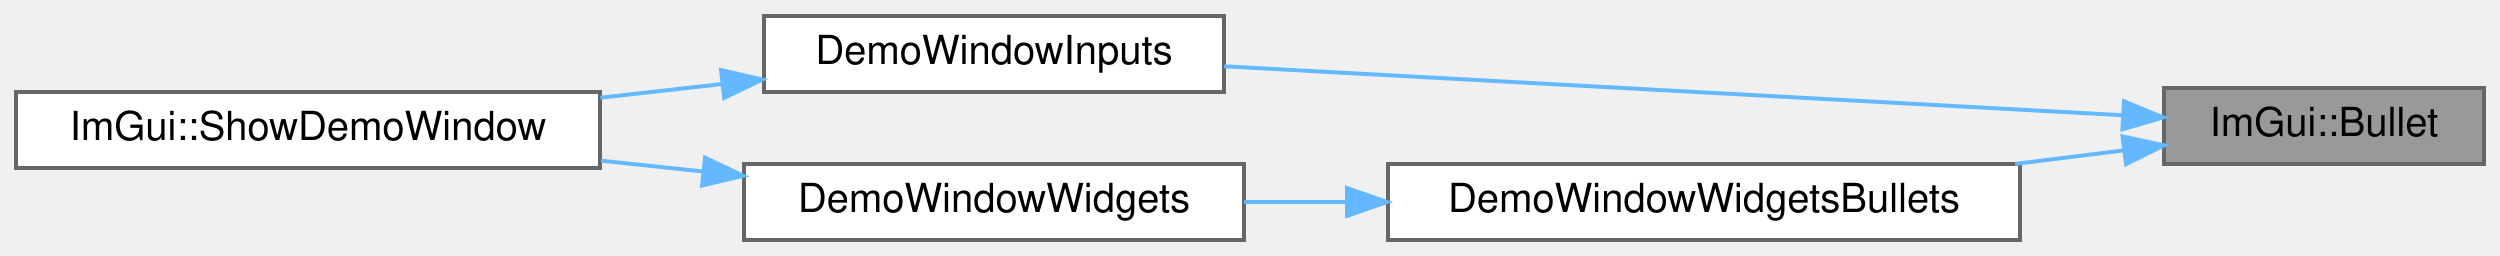
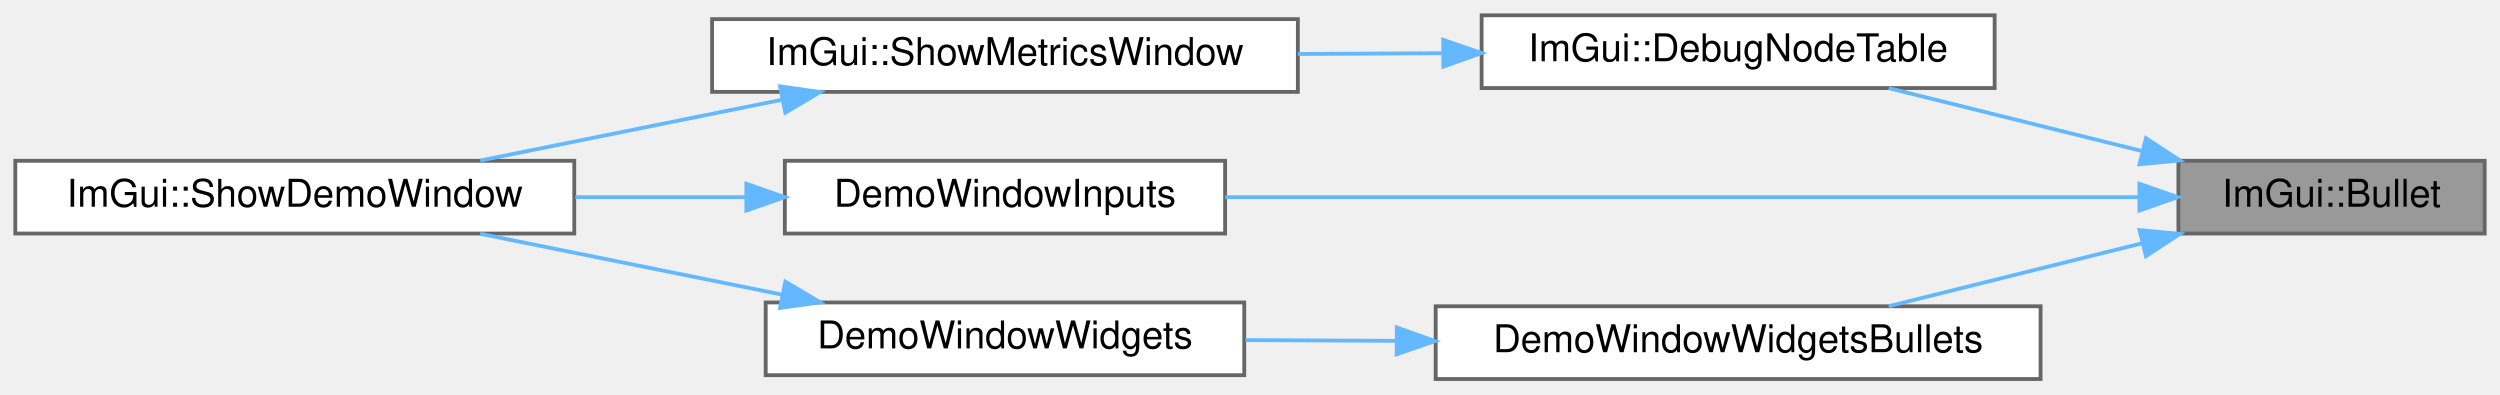
- <svg xmlns="http://www.w3.org/2000/svg" xmlns:xlink="http://www.w3.org/1999/xlink" width="625pt" height="64pt" viewBox="0.00 0.00 625.00 64.00">
-   <g id="graph0" class="graph" transform="scale(1 1) rotate(0) translate(4 60)">
+ <svg xmlns="http://www.w3.org/2000/svg" xmlns:xlink="http://www.w3.org/1999/xlink" width="653pt" height="103pt" viewBox="0.00 0.00 653.00 103.00">
+   <g id="graph0" class="graph" transform="scale(1 1) rotate(0) translate(4 99)">
    <g id="Node000001" class="node">
      <g id="a_Node000001">
        <a xlink:title=" ">
-           <polygon fill="#999999" stroke="#666666" points="617,-38 537,-38 537,-19 617,-19 617,-38" />
-           <text text-anchor="middle" x="577" y="-26" font-family="Helvetica,sans-Serif" font-size="10.00">ImGui::Bullet</text>
+           <polygon fill="#999999" stroke="#666666" points="645,-57 565,-57 565,-38 645,-38 645,-57" />
+           <text text-anchor="middle" x="605" y="-45" font-family="Helvetica,sans-Serif" font-size="10.00">ImGui::Bullet</text>
        </a>
      </g>
    </g>
    <g id="Node000002" class="node">
      <g id="a_Node000002">
-         <a xlink:href="imgui__demo_8cpp.html#adf2993e9589d795c69c5eb70daa92cdd" target="_top" xlink:title=" ">
-           <polygon fill="white" stroke="#666666" points="302,-56 187,-56 187,-37 302,-37 302,-56" />
-           <text text-anchor="middle" x="244.5" y="-44" font-family="Helvetica,sans-Serif" font-size="10.00">DemoWindowInputs</text>
+         <a xlink:href="namespaceImGui.html#ae944ffc599add73d6f3220165475ffd8" target="_top" xlink:title=" ">
+           <polygon fill="white" stroke="#666666" points="517,-95 383,-95 383,-76 517,-76 517,-95" />
+           <text text-anchor="middle" x="450" y="-83" font-family="Helvetica,sans-Serif" font-size="10.00">ImGui::DebugNodeTable</text>
        </a>
      </g>
    </g>
    <g id="edge1_Node000001_Node000002" class="edge">
      <g id="a_edge1_Node000001_Node000002">
        <a xlink:title=" ">
-           <path fill="none" stroke="#63b8ff" d="M526.79,-31.18C466.71,-34.45 365.3,-39.98 302.06,-43.42" />
-           <polygon fill="#63b8ff" stroke="#63b8ff" points="526.99,-34.67 536.79,-30.64 526.61,-27.68 526.99,-34.67" />
+           <path fill="none" stroke="#63b8ff" d="M555.52,-59.54C534.15,-64.85 509.39,-71 489.33,-75.98" />
+           <polygon fill="#63b8ff" stroke="#63b8ff" points="556.53,-62.9 565.39,-57.09 554.84,-56.1 556.53,-62.9" />
        </a>
      </g>
    </g>
-     <g id="Node000004" class="node">
-       <g id="a_Node000004">
-         <a xlink:href="imgui__demo_8cpp.html#afba40a5befc7ffca7fd0976b6b17963b" target="_top" xlink:title=" ">
-           <polygon fill="white" stroke="#666666" points="501,-19 343,-19 343,0 501,0 501,-19" />
-           <text text-anchor="middle" x="422" y="-7" font-family="Helvetica,sans-Serif" font-size="10.00">DemoWindowWidgetsBullets</text>
+     <g id="Node000005" class="node">
+       <g id="a_Node000005">
+         <a xlink:href="imgui__demo_8cpp.html#adf2993e9589d795c69c5eb70daa92cdd" target="_top" xlink:title=" ">
+           <polygon fill="white" stroke="#666666" points="316,-57 201,-57 201,-38 316,-38 316,-57" />
+           <text text-anchor="middle" x="258.5" y="-45" font-family="Helvetica,sans-Serif" font-size="10.00">DemoWindowInputs</text>
        </a>
      </g>
    </g>
-     <g id="edge3_Node000001_Node000004" class="edge">
-       <g id="a_edge3_Node000001_Node000004">
+     <g id="edge4_Node000001_Node000005" class="edge">
+       <g id="a_edge4_Node000001_Node000005">
        <a xlink:title=" ">
-           <path fill="none" stroke="#63b8ff" d="M527.04,-22.42C518.32,-21.34 509.04,-20.18 499.76,-19.03" />
-           <polygon fill="#63b8ff" stroke="#63b8ff" points="526.64,-25.9 537,-23.66 527.5,-18.95 526.64,-25.9" />
+           <path fill="none" stroke="#63b8ff" d="M554.72,-47.5C491.6,-47.5 382.46,-47.5 316.03,-47.5" />
+           <polygon fill="#63b8ff" stroke="#63b8ff" points="554.82,-51 564.82,-47.5 554.82,-44 554.82,-51" />
+         </a>
+       </g>
+     </g>
+     <g id="Node000006" class="node">
+       <g id="a_Node000006">
+         <a xlink:href="imgui__demo_8cpp.html#afba40a5befc7ffca7fd0976b6b17963b" target="_top" xlink:title=" ">
+           <polygon fill="white" stroke="#666666" points="529,-19 371,-19 371,0 529,0 529,-19" />
+           <text text-anchor="middle" x="450" y="-7" font-family="Helvetica,sans-Serif" font-size="10.00">DemoWindowWidgetsBullets</text>
+         </a>
+       </g>
+     </g>
+     <g id="edge6_Node000001_Node000006" class="edge">
+       <g id="a_edge6_Node000001_Node000006">
+         <a xlink:title=" ">
+           <path fill="none" stroke="#63b8ff" d="M555.52,-35.46C534.15,-30.15 509.39,-24 489.33,-19.02" />
+           <polygon fill="#63b8ff" stroke="#63b8ff" points="554.84,-38.9 565.39,-37.91 556.53,-32.1 554.84,-38.9" />
        </a>
      </g>
    </g>
    <g id="Node000003" class="node">
      <g id="a_Node000003">
-         <a xlink:href="namespaceImGui.html#af95643a0ce4893b9e57c12991922fb18" target="_top" xlink:title=" ">
-           <polygon fill="white" stroke="#666666" points="146,-37 0,-37 0,-18 146,-18 146,-37" />
-           <text text-anchor="middle" x="73" y="-25" font-family="Helvetica,sans-Serif" font-size="10.00">ImGui::ShowDemoWindow</text>
+         <a xlink:href="namespaceImGui.html#afe7a28c6eb52fff3cc27d5a698fea4ff" target="_top" xlink:title=" ">
+           <polygon fill="white" stroke="#666666" points="335,-94 182,-94 182,-75 335,-75 335,-94" />
+           <text text-anchor="middle" x="258.5" y="-82" font-family="Helvetica,sans-Serif" font-size="10.00">ImGui::ShowMetricsWindow</text>
        </a>
      </g>
    </g>
    <g id="edge2_Node000002_Node000003" class="edge">
      <g id="a_edge2_Node000002_Node000003">
        <a xlink:title=" ">
-           <path fill="none" stroke="#63b8ff" d="M176.37,-38.98C166.43,-37.86 156.15,-36.71 146.11,-35.58" />
-           <polygon fill="#63b8ff" stroke="#63b8ff" points="176.26,-42.48 186.59,-40.12 177.04,-35.53 176.26,-42.48" />
+           <path fill="none" stroke="#63b8ff" d="M372.68,-85.1C360.26,-85.03 347.41,-84.96 335.01,-84.9" />
+           <polygon fill="#63b8ff" stroke="#63b8ff" points="372.97,-88.6 382.99,-85.15 373.01,-81.6 372.97,-88.6" />
        </a>
      </g>
    </g>
-     <g id="Node000005" class="node">
-       <g id="a_Node000005">
-         <a xlink:href="imgui__demo_8cpp.html#a9a639caab781642cbc4f4a23bfbd11cd" target="_top" xlink:title=" ">
-           <polygon fill="white" stroke="#666666" points="307,-19 182,-19 182,0 307,0 307,-19" />
-           <text text-anchor="middle" x="244.5" y="-7" font-family="Helvetica,sans-Serif" font-size="10.00">DemoWindowWidgets</text>
+     <g id="Node000004" class="node">
+       <g id="a_Node000004">
+         <a xlink:href="namespaceImGui.html#af95643a0ce4893b9e57c12991922fb18" target="_top" xlink:title=" ">
+           <polygon fill="white" stroke="#666666" points="146,-57 0,-57 0,-38 146,-38 146,-57" />
+           <text text-anchor="middle" x="73" y="-45" font-family="Helvetica,sans-Serif" font-size="10.00">ImGui::ShowDemoWindow</text>
        </a>
      </g>
    </g>
-     <g id="edge4_Node000004_Node000005" class="edge">
-       <g id="a_edge4_Node000004_Node000005">
+     <g id="edge3_Node000003_Node000004" class="edge">
+       <g id="a_edge3_Node000003_Node000004">
        <a xlink:title=" ">
-           <path fill="none" stroke="#63b8ff" d="M332.61,-9.5C323.95,-9.5 315.31,-9.5 307.01,-9.5" />
-           <polygon fill="#63b8ff" stroke="#63b8ff" points="332.75,-13 342.75,-9.5 332.75,-6 332.75,-13" />
+           <path fill="none" stroke="#63b8ff" d="M200.39,-72.98C175.03,-67.87 145.53,-61.92 121.41,-57.06" />
+           <polygon fill="#63b8ff" stroke="#63b8ff" points="199.75,-76.43 210.24,-74.97 201.13,-69.56 199.75,-76.43" />
        </a>
      </g>
    </g>
-     <g id="edge5_Node000005_Node000003" class="edge">
-       <g id="a_edge5_Node000005_Node000003">
+     <g id="edge5_Node000005_Node000004" class="edge">
+       <g id="a_edge5_Node000005_Node000004">
        <a xlink:title=" ">
-           <path fill="none" stroke="#63b8ff" d="M171.68,-17.13C163.27,-18.02 154.69,-18.93 146.28,-19.82" />
-           <polygon fill="#63b8ff" stroke="#63b8ff" points="172.25,-20.59 181.83,-16.05 171.51,-13.62 172.25,-20.59" />
+           <path fill="none" stroke="#63b8ff" d="M190.63,-47.5C176.2,-47.5 160.9,-47.5 146.28,-47.5" />
+           <polygon fill="#63b8ff" stroke="#63b8ff" points="190.95,-51 200.95,-47.5 190.95,-44 190.95,-51" />
+         </a>
+       </g>
+     </g>
+     <g id="Node000007" class="node">
+       <g id="a_Node000007">
+         <a xlink:href="imgui__demo_8cpp.html#a9a639caab781642cbc4f4a23bfbd11cd" target="_top" xlink:title=" ">
+           <polygon fill="white" stroke="#666666" points="321,-20 196,-20 196,-1 321,-1 321,-20" />
+           <text text-anchor="middle" x="258.5" y="-8" font-family="Helvetica,sans-Serif" font-size="10.00">DemoWindowWidgets</text>
+         </a>
+       </g>
+     </g>
+     <g id="edge7_Node000006_Node000007" class="edge">
+       <g id="a_edge7_Node000006_Node000007">
+         <a xlink:title=" ">
+           <path fill="none" stroke="#63b8ff" d="M360.7,-9.97C347.38,-10.04 333.89,-10.11 321.29,-10.17" />
+           <polygon fill="#63b8ff" stroke="#63b8ff" points="360.85,-13.47 370.83,-9.91 360.81,-6.47 360.85,-13.47" />
+         </a>
+       </g>
+     </g>
+     <g id="edge8_Node000007_Node000004" class="edge">
+       <g id="a_edge8_Node000007_Node000004">
+         <a xlink:title=" ">
+           <path fill="none" stroke="#63b8ff" d="M200.39,-22.02C175.03,-27.13 145.53,-33.08 121.41,-37.94" />
+           <polygon fill="#63b8ff" stroke="#63b8ff" points="201.13,-25.44 210.24,-20.03 199.75,-18.57 201.13,-25.44" />
        </a>
      </g>
    </g>
  </g>
</svg>
